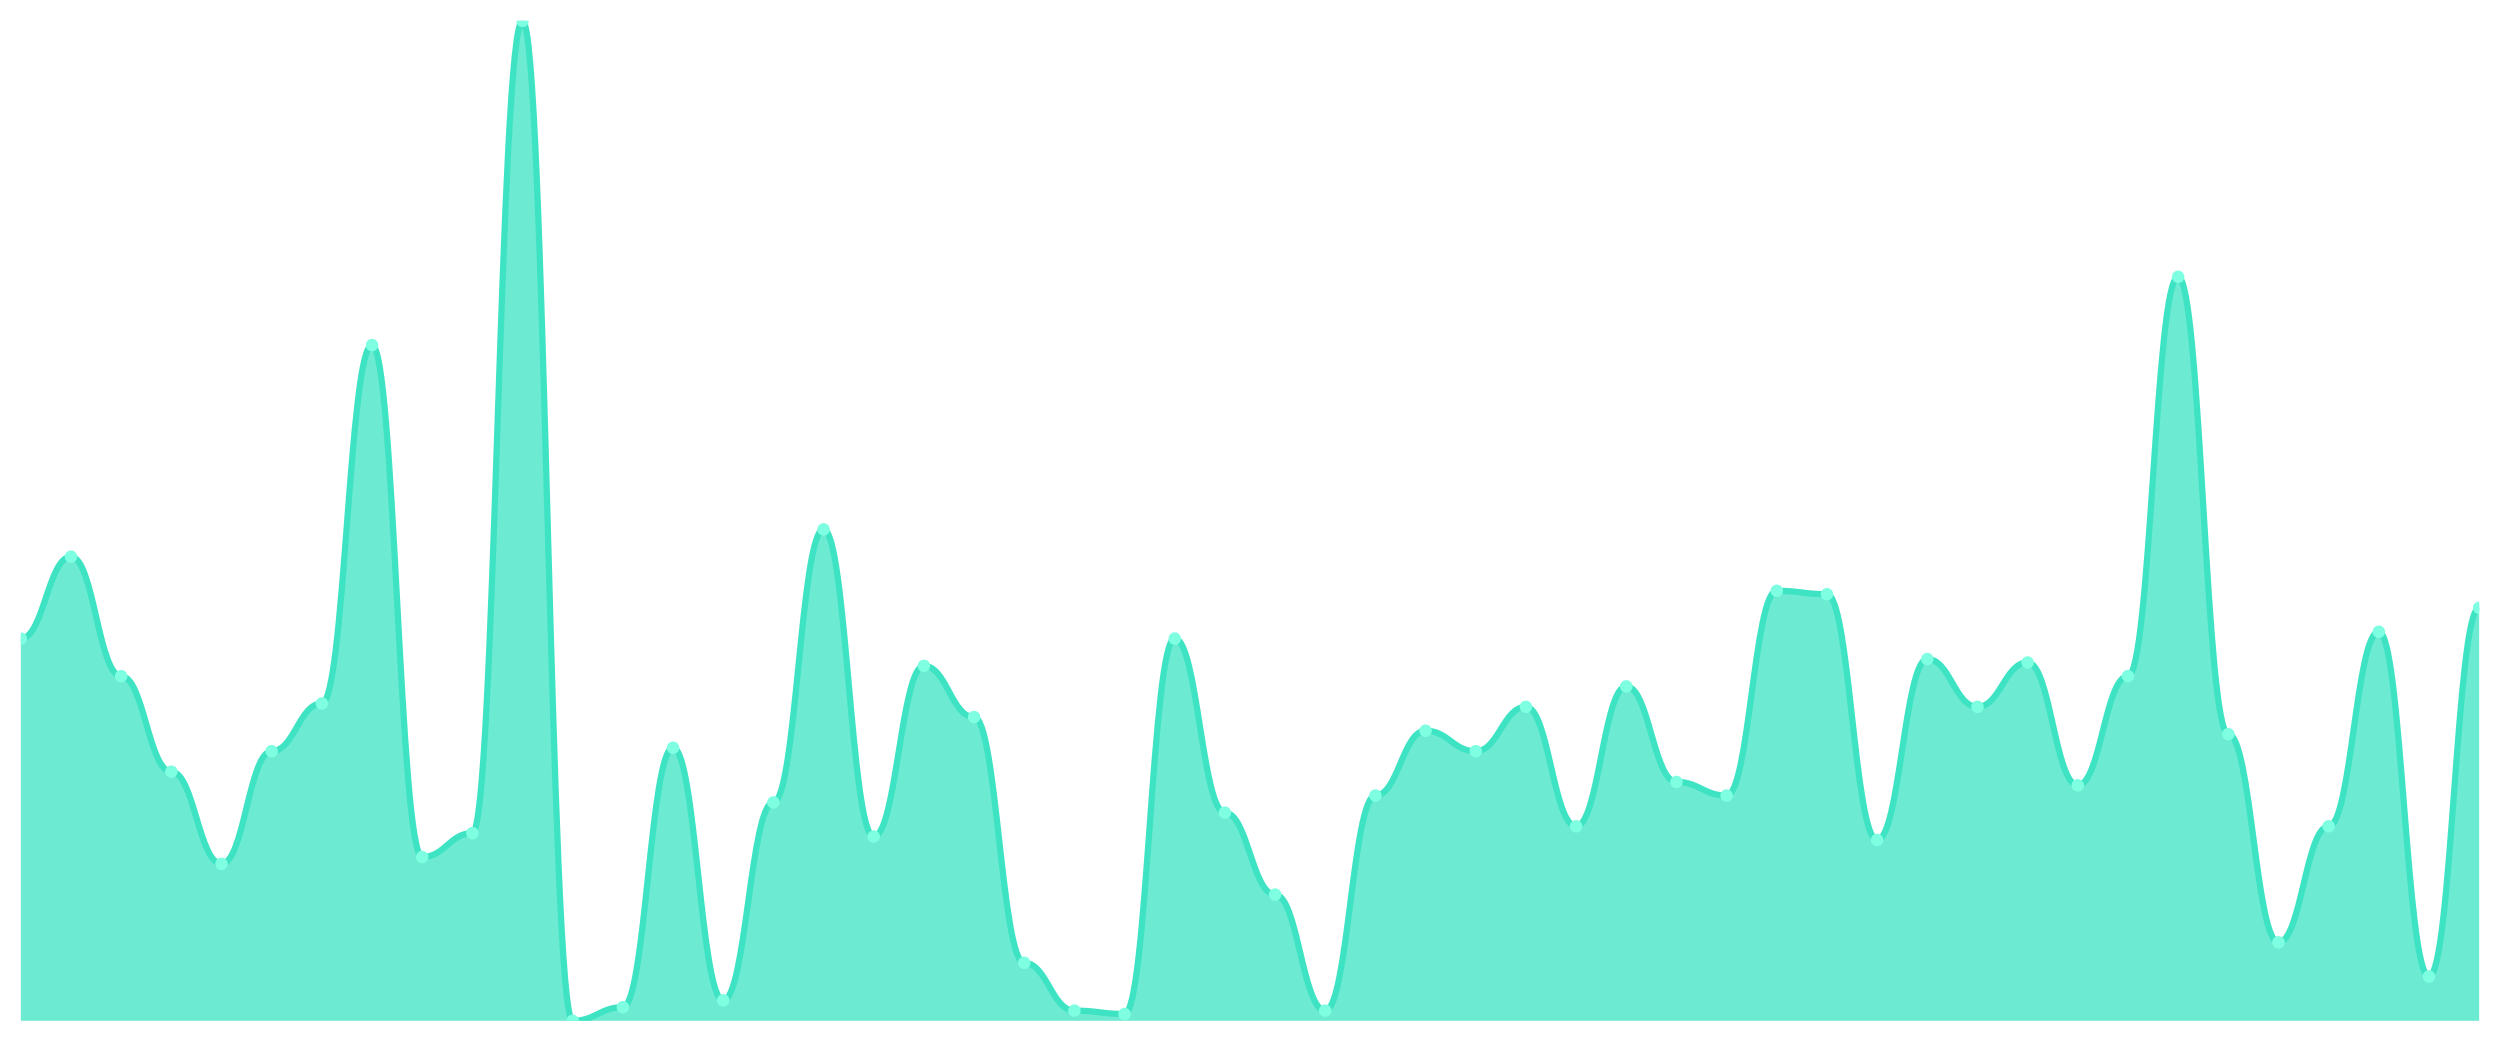
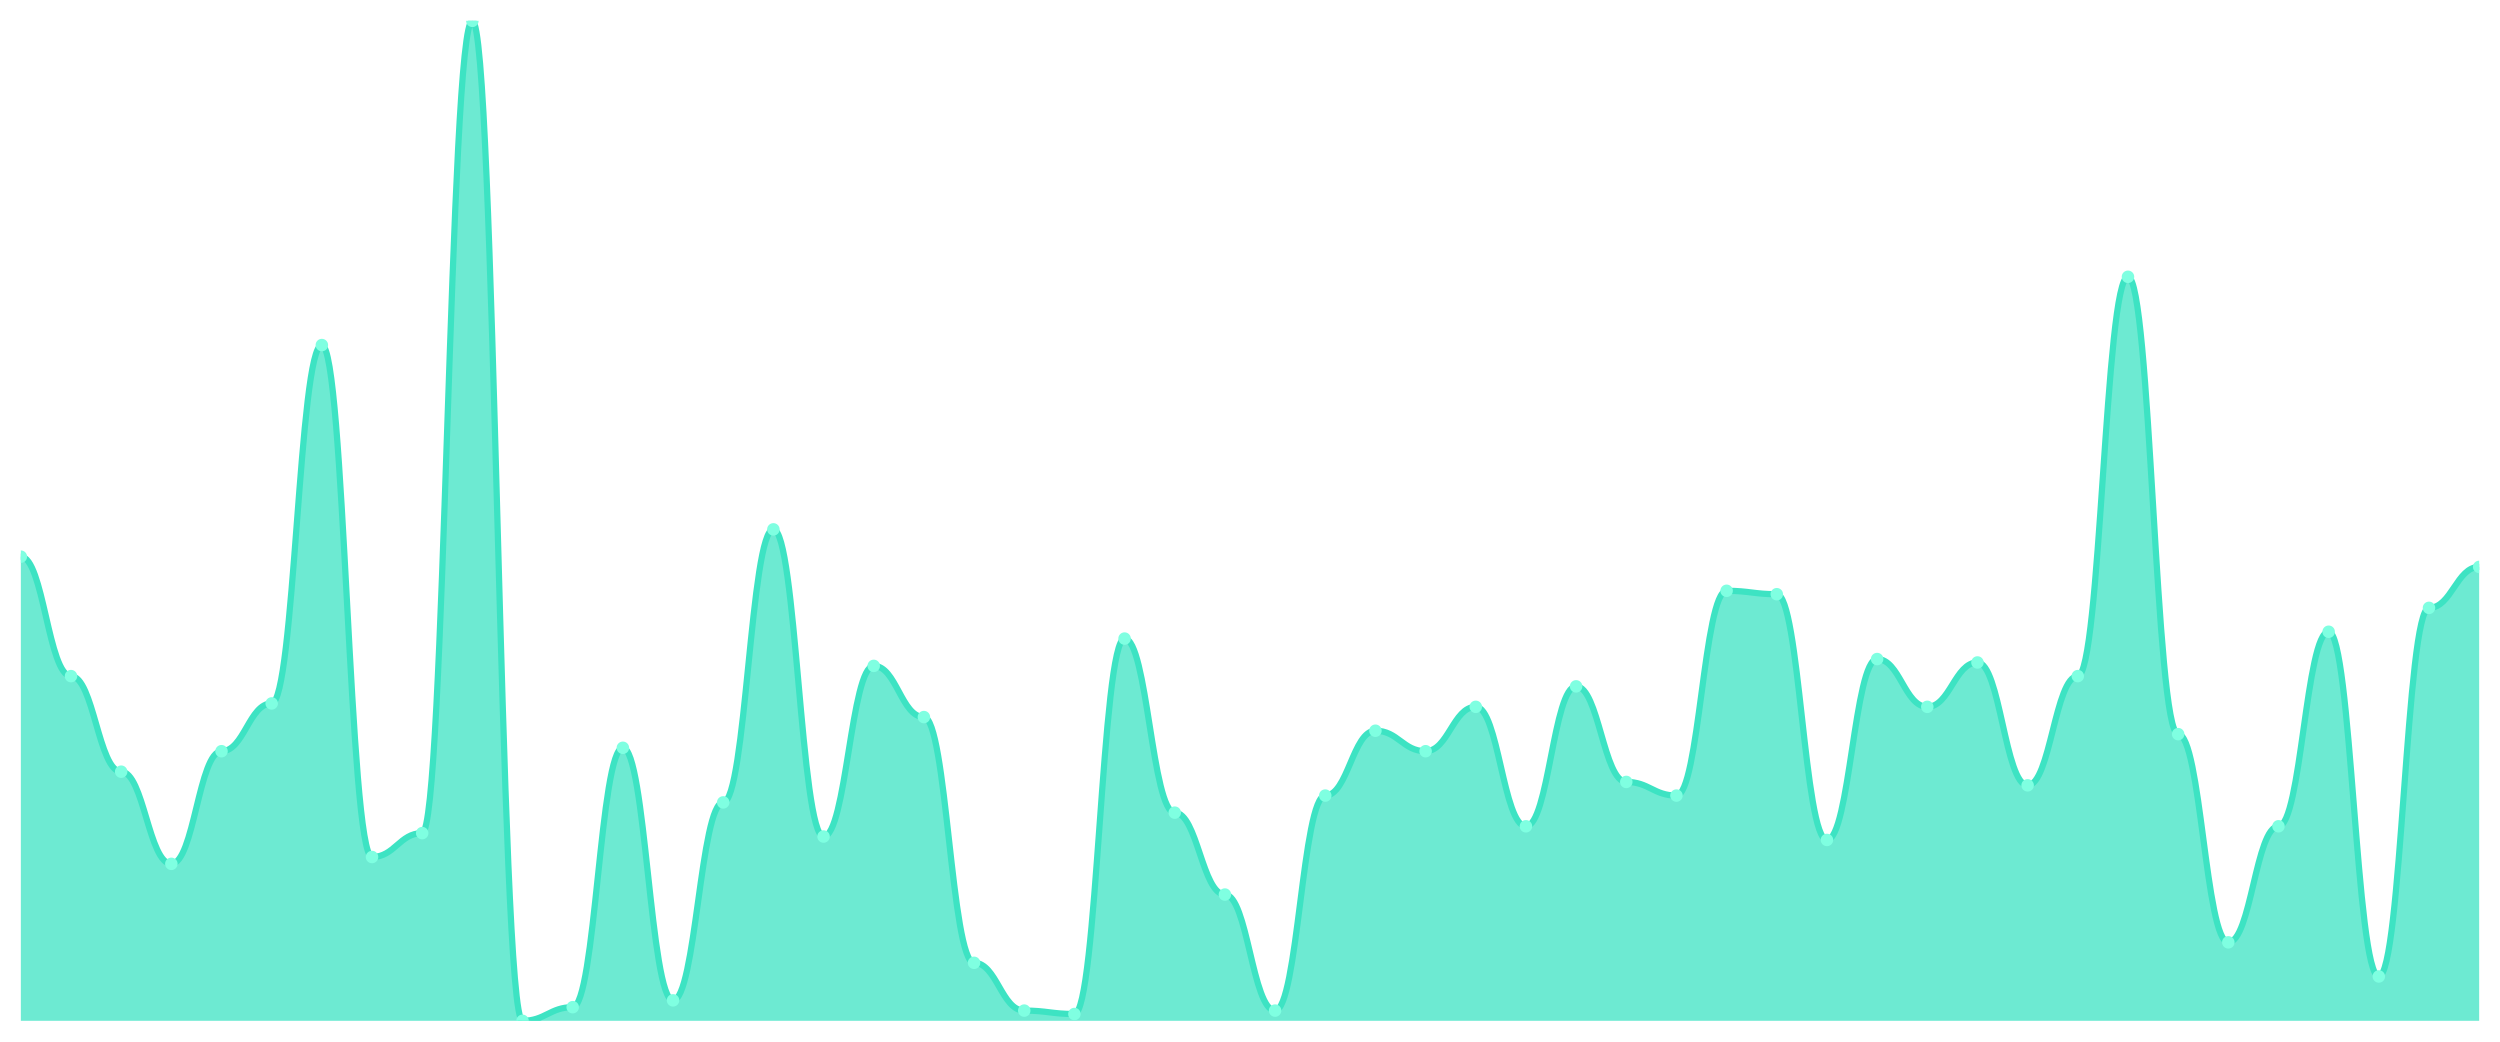
<svg xmlns="http://www.w3.org/2000/svg" viewBox="0 0 1200 500" width="1200" height="500">
  <defs>
    <clipPath id="c">
      <rect x="10" y="10" width="1180" height="480" />
    </clipPath>
  </defs>
  <rect width="1200" height="500" fill="none" />
  <g clip-path="url(#c)">
-     <path d="M 10,490 L 10,306.519 C 20.837,306.519 23.245,267.201 34.082,267.201 C 44.918,267.201 47.327,324.539 58.163,324.539 C 69,324.539 71.408,370.41 82.245,370.41 C 93.082,370.41 95.49,414.642 106.327,414.642 C 117.163,414.642 119.571,360.58 130.408,360.58 C 141.245,360.58 143.653,337.645 154.49,337.645 C 165.327,337.645 167.735,165.631 178.571,165.631 C 189.408,165.631 191.816,411.365 202.653,411.365 C 213.49,411.365 215.898,399.898 226.735,399.898 C 237.571,399.898 239.98,10 250.816,10 C 261.653,10 264.061,490 274.898,490 C 285.735,490 288.143,483.447 298.98,483.447 C 309.816,483.447 312.224,358.942 323.061,358.942 C 333.898,358.942 336.306,480.171 347.143,480.171 C 357.98,480.171 360.388,385.154 371.224,385.154 C 382.061,385.154 384.469,254.096 395.306,254.096 C 406.143,254.096 408.551,401.536 419.388,401.536 C 430.224,401.536 432.633,319.625 443.469,319.625 C 454.306,319.625 456.714,344.198 467.551,344.198 C 478.388,344.198 480.796,462.15 491.633,462.15 C 502.469,462.15 504.878,485.085 515.714,485.085 C 526.551,485.085 528.959,486.724 539.796,486.724 C 550.633,486.724 553.041,306.519 563.878,306.519 C 574.714,306.519 577.122,390.068 587.959,390.068 C 598.796,390.068 601.204,429.386 612.041,429.386 C 622.878,429.386 625.286,485.085 636.122,485.085 C 646.959,485.085 649.367,381.877 660.204,381.877 C 671.041,381.877 673.449,350.751 684.286,350.751 C 695.122,350.751 697.531,360.58 708.367,360.58 C 719.204,360.58 721.612,339.283 732.449,339.283 C 743.286,339.283 745.694,396.621 756.531,396.621 C 767.367,396.621 769.776,329.454 780.612,329.454 C 791.449,329.454 793.857,375.324 804.694,375.324 C 815.531,375.324 817.939,381.877 828.776,381.877 C 839.612,381.877 842.02,283.584 852.857,283.584 C 863.694,283.584 866.102,285.222 876.939,285.222 C 887.776,285.222 890.184,403.174 901.02,403.174 C 911.857,403.174 914.265,316.348 925.102,316.348 C 935.939,316.348 938.347,339.283 949.184,339.283 C 960.02,339.283 962.429,317.986 973.265,317.986 C 984.102,317.986 986.51,376.962 997.347,376.962 C 1008.184,376.962 1010.592,324.539 1021.429,324.539 C 1032.265,324.539 1034.673,132.867 1045.51,132.867 C 1056.347,132.867 1058.755,352.389 1069.592,352.389 C 1080.429,352.389 1082.837,452.321 1093.673,452.321 C 1104.51,452.321 1106.918,396.621 1117.755,396.621 C 1128.592,396.621 1131,303.242 1141.837,303.242 C 1152.673,303.242 1155.082,468.703 1165.918,468.703 C 1176.755,468.703 1179.163,291.775 1190,291.775 L 1190,490 Z" fill="rgba(61,227,195,0.75)" />
-     <path d="M 10,306.519 C 20.837,306.519 23.245,267.201 34.082,267.201 C 44.918,267.201 47.327,324.539 58.163,324.539 C 69,324.539 71.408,370.41 82.245,370.41 C 93.082,370.41 95.49,414.642 106.327,414.642 C 117.163,414.642 119.571,360.58 130.408,360.58 C 141.245,360.58 143.653,337.645 154.49,337.645 C 165.327,337.645 167.735,165.631 178.571,165.631 C 189.408,165.631 191.816,411.365 202.653,411.365 C 213.49,411.365 215.898,399.898 226.735,399.898 C 237.571,399.898 239.98,10 250.816,10 C 261.653,10 264.061,490 274.898,490 C 285.735,490 288.143,483.447 298.98,483.447 C 309.816,483.447 312.224,358.942 323.061,358.942 C 333.898,358.942 336.306,480.171 347.143,480.171 C 357.98,480.171 360.388,385.154 371.224,385.154 C 382.061,385.154 384.469,254.096 395.306,254.096 C 406.143,254.096 408.551,401.536 419.388,401.536 C 430.224,401.536 432.633,319.625 443.469,319.625 C 454.306,319.625 456.714,344.198 467.551,344.198 C 478.388,344.198 480.796,462.15 491.633,462.15 C 502.469,462.15 504.878,485.085 515.714,485.085 C 526.551,485.085 528.959,486.724 539.796,486.724 C 550.633,486.724 553.041,306.519 563.878,306.519 C 574.714,306.519 577.122,390.068 587.959,390.068 C 598.796,390.068 601.204,429.386 612.041,429.386 C 622.878,429.386 625.286,485.085 636.122,485.085 C 646.959,485.085 649.367,381.877 660.204,381.877 C 671.041,381.877 673.449,350.751 684.286,350.751 C 695.122,350.751 697.531,360.58 708.367,360.58 C 719.204,360.58 721.612,339.283 732.449,339.283 C 743.286,339.283 745.694,396.621 756.531,396.621 C 767.367,396.621 769.776,329.454 780.612,329.454 C 791.449,329.454 793.857,375.324 804.694,375.324 C 815.531,375.324 817.939,381.877 828.776,381.877 C 839.612,381.877 842.02,283.584 852.857,283.584 C 863.694,283.584 866.102,285.222 876.939,285.222 C 887.776,285.222 890.184,403.174 901.02,403.174 C 911.857,403.174 914.265,316.348 925.102,316.348 C 935.939,316.348 938.347,339.283 949.184,339.283 C 960.02,339.283 962.429,317.986 973.265,317.986 C 984.102,317.986 986.51,376.962 997.347,376.962 C 1008.184,376.962 1010.592,324.539 1021.429,324.539 C 1032.265,324.539 1034.673,132.867 1045.51,132.867 C 1056.347,132.867 1058.755,352.389 1069.592,352.389 C 1080.429,352.389 1082.837,452.321 1093.673,452.321 C 1104.51,452.321 1106.918,396.621 1117.755,396.621 C 1128.592,396.621 1131,303.242 1141.837,303.242 C 1152.673,303.242 1155.082,468.703 1165.918,468.703 C 1176.755,468.703 1179.163,291.775 1190,291.775" fill="none" stroke="#3de3c3" stroke-width="3" stroke-linecap="round" stroke-linejoin="round" />
-     <circle cx="10" cy="306.519" r="3" fill="#7fffe1" />
-     <circle cx="34.082" cy="267.201" r="3" fill="#7fffe1" />
-     <circle cx="58.163" cy="324.539" r="3" fill="#7fffe1" />
-     <circle cx="82.245" cy="370.41" r="3" fill="#7fffe1" />
-     <circle cx="106.327" cy="414.642" r="3" fill="#7fffe1" />
-     <circle cx="130.408" cy="360.58" r="3" fill="#7fffe1" />
-     <circle cx="154.49" cy="337.645" r="3" fill="#7fffe1" />
-     <circle cx="178.571" cy="165.631" r="3" fill="#7fffe1" />
-     <circle cx="202.653" cy="411.365" r="3" fill="#7fffe1" />
-     <circle cx="226.735" cy="399.898" r="3" fill="#7fffe1" />
-     <circle cx="250.816" cy="10" r="3" fill="#7fffe1" />
-     <circle cx="274.898" cy="490" r="3" fill="#7fffe1" />
-     <circle cx="298.98" cy="483.447" r="3" fill="#7fffe1" />
-     <circle cx="323.061" cy="358.942" r="3" fill="#7fffe1" />
-     <circle cx="347.143" cy="480.171" r="3" fill="#7fffe1" />
-     <circle cx="371.224" cy="385.154" r="3" fill="#7fffe1" />
-     <circle cx="395.306" cy="254.096" r="3" fill="#7fffe1" />
-     <circle cx="419.388" cy="401.536" r="3" fill="#7fffe1" />
-     <circle cx="443.469" cy="319.625" r="3" fill="#7fffe1" />
-     <circle cx="467.551" cy="344.198" r="3" fill="#7fffe1" />
-     <circle cx="491.633" cy="462.15" r="3" fill="#7fffe1" />
-     <circle cx="515.714" cy="485.085" r="3" fill="#7fffe1" />
-     <circle cx="539.796" cy="486.724" r="3" fill="#7fffe1" />
-     <circle cx="563.878" cy="306.519" r="3" fill="#7fffe1" />
-     <circle cx="587.959" cy="390.068" r="3" fill="#7fffe1" />
-     <circle cx="612.041" cy="429.386" r="3" fill="#7fffe1" />
-     <circle cx="636.122" cy="485.085" r="3" fill="#7fffe1" />
-     <circle cx="660.204" cy="381.877" r="3" fill="#7fffe1" />
-     <circle cx="684.286" cy="350.751" r="3" fill="#7fffe1" />
-     <circle cx="708.367" cy="360.58" r="3" fill="#7fffe1" />
-     <circle cx="732.449" cy="339.283" r="3" fill="#7fffe1" />
-     <circle cx="756.531" cy="396.621" r="3" fill="#7fffe1" />
-     <circle cx="780.612" cy="329.454" r="3" fill="#7fffe1" />
-     <circle cx="804.694" cy="375.324" r="3" fill="#7fffe1" />
-     <circle cx="828.776" cy="381.877" r="3" fill="#7fffe1" />
-     <circle cx="852.857" cy="283.584" r="3" fill="#7fffe1" />
-     <circle cx="876.939" cy="285.222" r="3" fill="#7fffe1" />
-     <circle cx="901.02" cy="403.174" r="3" fill="#7fffe1" />
-     <circle cx="925.102" cy="316.348" r="3" fill="#7fffe1" />
-     <circle cx="949.184" cy="339.283" r="3" fill="#7fffe1" />
-     <circle cx="973.265" cy="317.986" r="3" fill="#7fffe1" />
-     <circle cx="997.347" cy="376.962" r="3" fill="#7fffe1" />
-     <circle cx="1021.429" cy="324.539" r="3" fill="#7fffe1" />
-     <circle cx="1045.51" cy="132.867" r="3" fill="#7fffe1" />
-     <circle cx="1069.592" cy="352.389" r="3" fill="#7fffe1" />
-     <circle cx="1093.673" cy="452.321" r="3" fill="#7fffe1" />
-     <circle cx="1117.755" cy="396.621" r="3" fill="#7fffe1" />
-     <circle cx="1141.837" cy="303.242" r="3" fill="#7fffe1" />
-     <circle cx="1165.918" cy="468.703" r="3" fill="#7fffe1" />
-     <circle cx="1190" cy="291.775" r="3" fill="#7fffe1" />
+     <path d="M 10,490 L 10,267.201 C 20.837,267.201 23.245,324.539 34.082,324.539 C 44.918,324.539 47.327,370.41 58.163,370.41 C 69,370.41 71.408,414.642 82.245,414.642 C 93.082,414.642 95.49,360.58 106.327,360.58 C 117.163,360.58 119.571,337.645 130.408,337.645 C 141.245,337.645 143.653,165.631 154.49,165.631 C 165.327,165.631 167.735,411.365 178.571,411.365 C 189.408,411.365 191.816,399.898 202.653,399.898 C 213.49,399.898 215.898,10 226.735,10 C 237.571,10 239.98,490 250.816,490 C 261.653,490 264.061,483.447 274.898,483.447 C 285.735,483.447 288.143,358.942 298.98,358.942 C 309.816,358.942 312.224,480.171 323.061,480.171 C 333.898,480.171 336.306,385.154 347.143,385.154 C 357.98,385.154 360.388,254.096 371.224,254.096 C 382.061,254.096 384.469,401.536 395.306,401.536 C 406.143,401.536 408.551,319.625 419.388,319.625 C 430.224,319.625 432.633,344.198 443.469,344.198 C 454.306,344.198 456.714,462.15 467.551,462.15 C 478.388,462.15 480.796,485.085 491.633,485.085 C 502.469,485.085 504.878,486.724 515.714,486.724 C 526.551,486.724 528.959,306.519 539.796,306.519 C 550.633,306.519 553.041,390.068 563.878,390.068 C 574.714,390.068 577.122,429.386 587.959,429.386 C 598.796,429.386 601.204,485.085 612.041,485.085 C 622.878,485.085 625.286,381.877 636.122,381.877 C 646.959,381.877 649.367,350.751 660.204,350.751 C 671.041,350.751 673.449,360.58 684.286,360.58 C 695.122,360.58 697.531,339.283 708.367,339.283 C 719.204,339.283 721.612,396.621 732.449,396.621 C 743.286,396.621 745.694,329.454 756.531,329.454 C 767.367,329.454 769.776,375.324 780.612,375.324 C 791.449,375.324 793.857,381.877 804.694,381.877 C 815.531,381.877 817.939,283.584 828.776,283.584 C 839.612,283.584 842.02,285.222 852.857,285.222 C 863.694,285.222 866.102,403.174 876.939,403.174 C 887.776,403.174 890.184,316.348 901.02,316.348 C 911.857,316.348 914.265,339.283 925.102,339.283 C 935.939,339.283 938.347,317.986 949.184,317.986 C 960.02,317.986 962.429,376.962 973.265,376.962 C 984.102,376.962 986.51,324.539 997.347,324.539 C 1008.184,324.539 1010.592,132.867 1021.429,132.867 C 1032.265,132.867 1034.673,352.389 1045.51,352.389 C 1056.347,352.389 1058.755,452.321 1069.592,452.321 C 1080.429,452.321 1082.837,396.621 1093.673,396.621 C 1104.51,396.621 1106.918,303.242 1117.755,303.242 C 1128.592,303.242 1131,468.703 1141.837,468.703 C 1152.673,468.703 1155.082,291.775 1165.918,291.775 C 1176.755,291.775 1179.163,272.116 1190,272.116 L 1190,490 Z" fill="rgba(61,227,195,0.75)" />
+     <path d="M 10,267.201 C 20.837,267.201 23.245,324.539 34.082,324.539 C 44.918,324.539 47.327,370.41 58.163,370.41 C 69,370.41 71.408,414.642 82.245,414.642 C 93.082,414.642 95.49,360.58 106.327,360.58 C 117.163,360.58 119.571,337.645 130.408,337.645 C 141.245,337.645 143.653,165.631 154.49,165.631 C 165.327,165.631 167.735,411.365 178.571,411.365 C 189.408,411.365 191.816,399.898 202.653,399.898 C 213.49,399.898 215.898,10 226.735,10 C 237.571,10 239.98,490 250.816,490 C 261.653,490 264.061,483.447 274.898,483.447 C 285.735,483.447 288.143,358.942 298.98,358.942 C 309.816,358.942 312.224,480.171 323.061,480.171 C 333.898,480.171 336.306,385.154 347.143,385.154 C 357.98,385.154 360.388,254.096 371.224,254.096 C 382.061,254.096 384.469,401.536 395.306,401.536 C 406.143,401.536 408.551,319.625 419.388,319.625 C 430.224,319.625 432.633,344.198 443.469,344.198 C 454.306,344.198 456.714,462.15 467.551,462.15 C 478.388,462.15 480.796,485.085 491.633,485.085 C 502.469,485.085 504.878,486.724 515.714,486.724 C 526.551,486.724 528.959,306.519 539.796,306.519 C 550.633,306.519 553.041,390.068 563.878,390.068 C 574.714,390.068 577.122,429.386 587.959,429.386 C 598.796,429.386 601.204,485.085 612.041,485.085 C 622.878,485.085 625.286,381.877 636.122,381.877 C 646.959,381.877 649.367,350.751 660.204,350.751 C 671.041,350.751 673.449,360.58 684.286,360.58 C 695.122,360.58 697.531,339.283 708.367,339.283 C 719.204,339.283 721.612,396.621 732.449,396.621 C 743.286,396.621 745.694,329.454 756.531,329.454 C 767.367,329.454 769.776,375.324 780.612,375.324 C 791.449,375.324 793.857,381.877 804.694,381.877 C 815.531,381.877 817.939,283.584 828.776,283.584 C 839.612,283.584 842.02,285.222 852.857,285.222 C 863.694,285.222 866.102,403.174 876.939,403.174 C 887.776,403.174 890.184,316.348 901.02,316.348 C 911.857,316.348 914.265,339.283 925.102,339.283 C 935.939,339.283 938.347,317.986 949.184,317.986 C 960.02,317.986 962.429,376.962 973.265,376.962 C 984.102,376.962 986.51,324.539 997.347,324.539 C 1008.184,324.539 1010.592,132.867 1021.429,132.867 C 1032.265,132.867 1034.673,352.389 1045.51,352.389 C 1056.347,352.389 1058.755,452.321 1069.592,452.321 C 1080.429,452.321 1082.837,396.621 1093.673,396.621 C 1104.51,396.621 1106.918,303.242 1117.755,303.242 C 1128.592,303.242 1131,468.703 1141.837,468.703 C 1152.673,468.703 1155.082,291.775 1165.918,291.775 C 1176.755,291.775 1179.163,272.116 1190,272.116" fill="none" stroke="#3de3c3" stroke-width="3" stroke-linecap="round" stroke-linejoin="round" />
+     <circle cx="10" cy="267.201" r="3" fill="#7fffe1" />
+     <circle cx="34.082" cy="324.539" r="3" fill="#7fffe1" />
+     <circle cx="58.163" cy="370.41" r="3" fill="#7fffe1" />
+     <circle cx="82.245" cy="414.642" r="3" fill="#7fffe1" />
+     <circle cx="106.327" cy="360.58" r="3" fill="#7fffe1" />
+     <circle cx="130.408" cy="337.645" r="3" fill="#7fffe1" />
+     <circle cx="154.49" cy="165.631" r="3" fill="#7fffe1" />
+     <circle cx="178.571" cy="411.365" r="3" fill="#7fffe1" />
+     <circle cx="202.653" cy="399.898" r="3" fill="#7fffe1" />
+     <circle cx="226.735" cy="10" r="3" fill="#7fffe1" />
+     <circle cx="250.816" cy="490" r="3" fill="#7fffe1" />
+     <circle cx="274.898" cy="483.447" r="3" fill="#7fffe1" />
+     <circle cx="298.98" cy="358.942" r="3" fill="#7fffe1" />
+     <circle cx="323.061" cy="480.171" r="3" fill="#7fffe1" />
+     <circle cx="347.143" cy="385.154" r="3" fill="#7fffe1" />
+     <circle cx="371.224" cy="254.096" r="3" fill="#7fffe1" />
+     <circle cx="395.306" cy="401.536" r="3" fill="#7fffe1" />
+     <circle cx="419.388" cy="319.625" r="3" fill="#7fffe1" />
+     <circle cx="443.469" cy="344.198" r="3" fill="#7fffe1" />
+     <circle cx="467.551" cy="462.15" r="3" fill="#7fffe1" />
+     <circle cx="491.633" cy="485.085" r="3" fill="#7fffe1" />
+     <circle cx="515.714" cy="486.724" r="3" fill="#7fffe1" />
+     <circle cx="539.796" cy="306.519" r="3" fill="#7fffe1" />
+     <circle cx="563.878" cy="390.068" r="3" fill="#7fffe1" />
+     <circle cx="587.959" cy="429.386" r="3" fill="#7fffe1" />
+     <circle cx="612.041" cy="485.085" r="3" fill="#7fffe1" />
+     <circle cx="636.122" cy="381.877" r="3" fill="#7fffe1" />
+     <circle cx="660.204" cy="350.751" r="3" fill="#7fffe1" />
+     <circle cx="684.286" cy="360.58" r="3" fill="#7fffe1" />
+     <circle cx="708.367" cy="339.283" r="3" fill="#7fffe1" />
+     <circle cx="732.449" cy="396.621" r="3" fill="#7fffe1" />
+     <circle cx="756.531" cy="329.454" r="3" fill="#7fffe1" />
+     <circle cx="780.612" cy="375.324" r="3" fill="#7fffe1" />
+     <circle cx="804.694" cy="381.877" r="3" fill="#7fffe1" />
+     <circle cx="828.776" cy="283.584" r="3" fill="#7fffe1" />
+     <circle cx="852.857" cy="285.222" r="3" fill="#7fffe1" />
+     <circle cx="876.939" cy="403.174" r="3" fill="#7fffe1" />
+     <circle cx="901.02" cy="316.348" r="3" fill="#7fffe1" />
+     <circle cx="925.102" cy="339.283" r="3" fill="#7fffe1" />
+     <circle cx="949.184" cy="317.986" r="3" fill="#7fffe1" />
+     <circle cx="973.265" cy="376.962" r="3" fill="#7fffe1" />
+     <circle cx="997.347" cy="324.539" r="3" fill="#7fffe1" />
+     <circle cx="1021.429" cy="132.867" r="3" fill="#7fffe1" />
+     <circle cx="1045.51" cy="352.389" r="3" fill="#7fffe1" />
+     <circle cx="1069.592" cy="452.321" r="3" fill="#7fffe1" />
+     <circle cx="1093.673" cy="396.621" r="3" fill="#7fffe1" />
+     <circle cx="1117.755" cy="303.242" r="3" fill="#7fffe1" />
+     <circle cx="1141.837" cy="468.703" r="3" fill="#7fffe1" />
+     <circle cx="1165.918" cy="291.775" r="3" fill="#7fffe1" />
+     <circle cx="1190" cy="272.116" r="3" fill="#7fffe1" />
  </g>
</svg>
